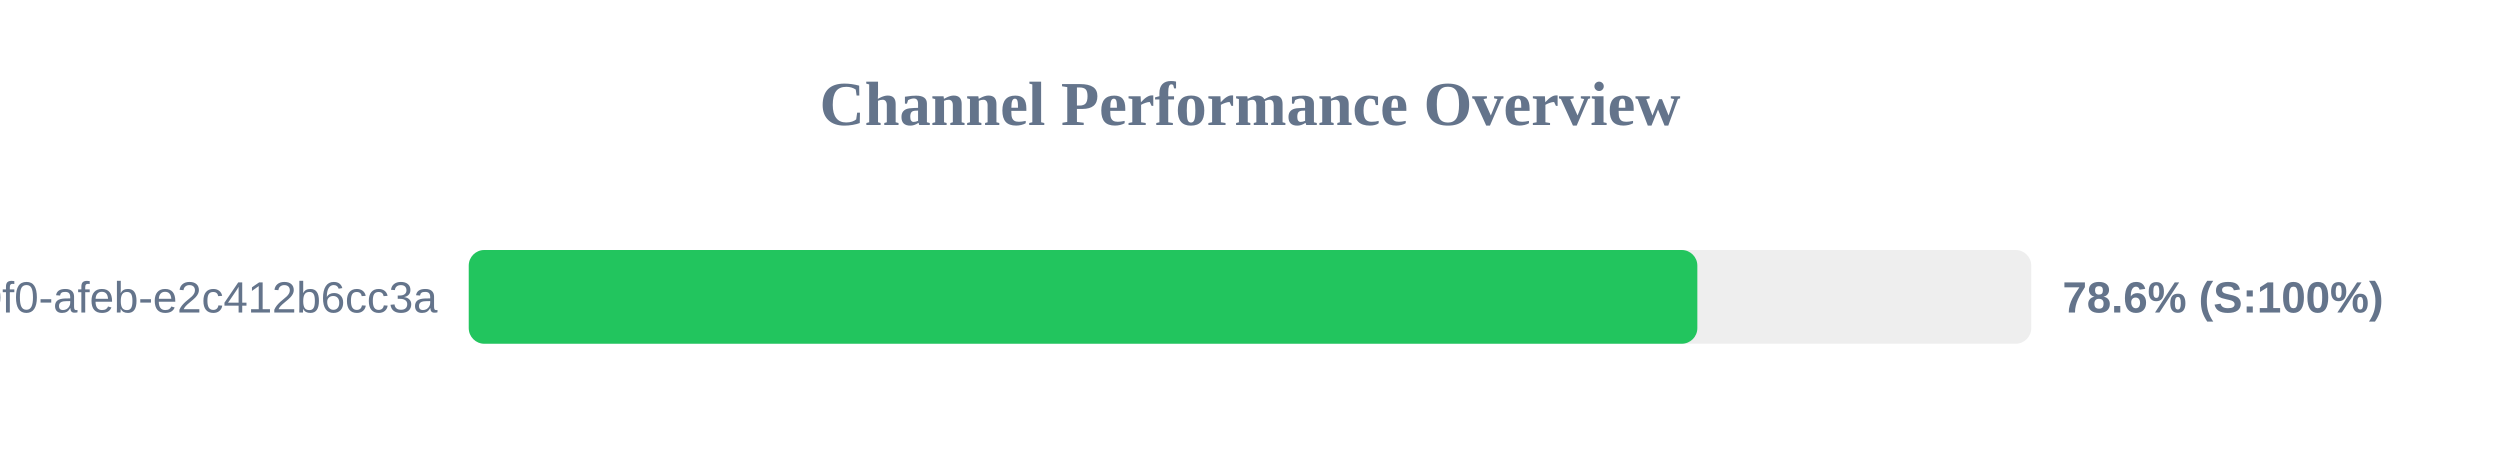
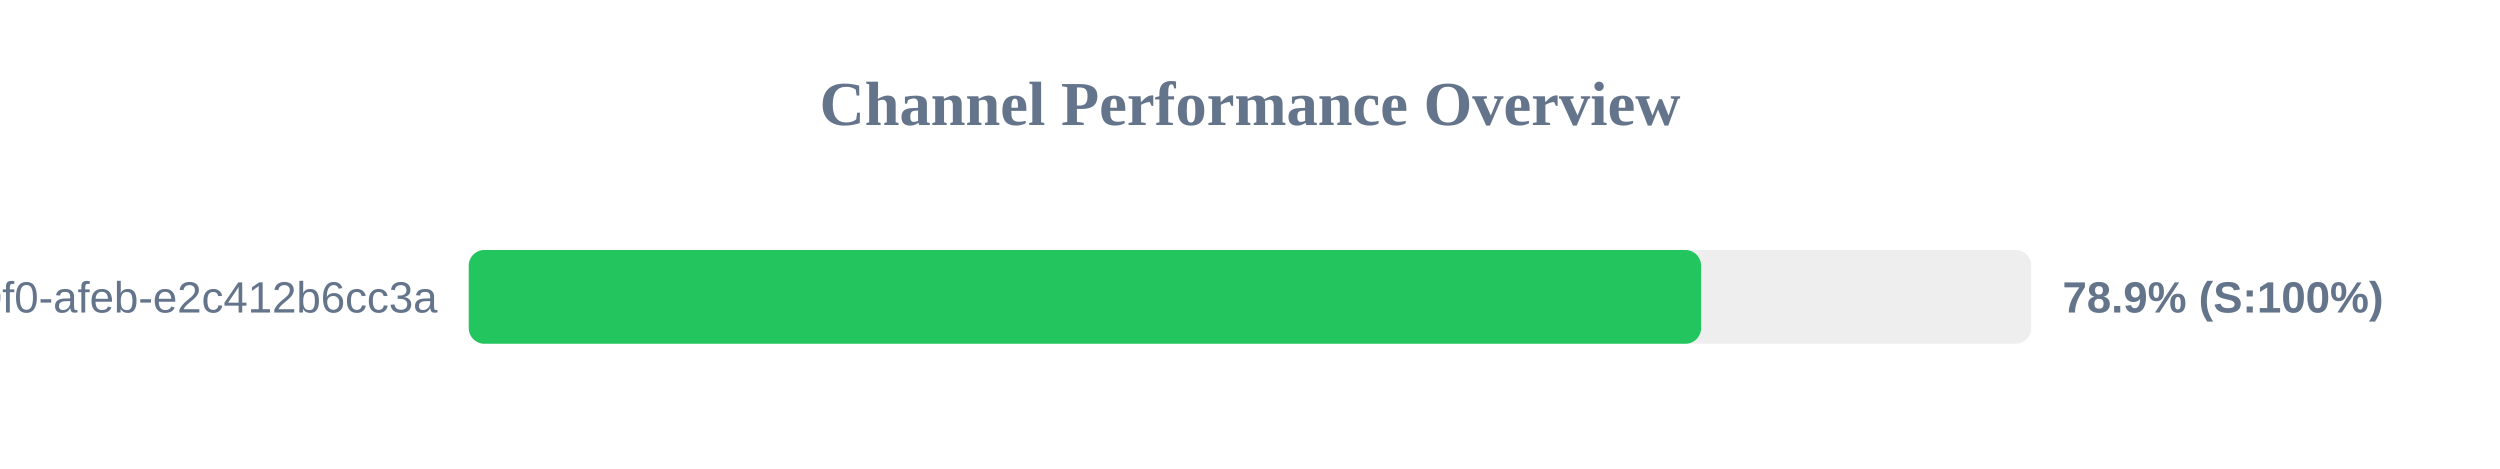
<svg xmlns="http://www.w3.org/2000/svg" width="800" height="150" version="1.1">
  <style>
        .row { font: 14px Arial; fill: #64748b; }
        .score { font: bold 14px Arial; fill: #64748b; }
    </style>
  <text x="400" y="40" text-anchor="middle" font-size="20px" font-weight="bold" fill="#64748b">Channel Performance Overview</text>
  <rect x="150" y="80" width="500" height="30" fill="#eee" rx="5" />
-   <rect x="150" y="80" width="393.15" height="30" fill="#22c55e" rx="5" />
+   <rect x="150" y="80" width="394.35" height="30" fill="#22c55e" rx="5" />
  <text x="140" y="100" text-anchor="end" class="row">?uuid=c6e02cd8-ce11-40f0-afeb-e2c412b6cc3a</text>
-   <text x="660" y="100" text-anchor="start" class="score">78.6% (S:100%)</text>
+   <text x="660" y="100" text-anchor="start" class="score">78.9% (S:100%)</text>
</svg>
